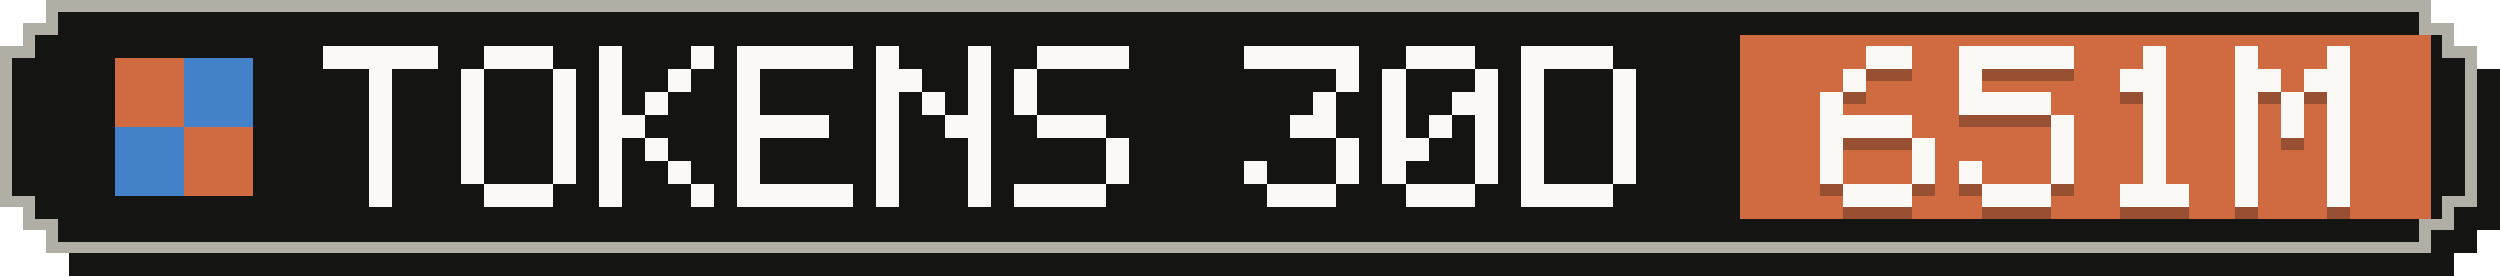
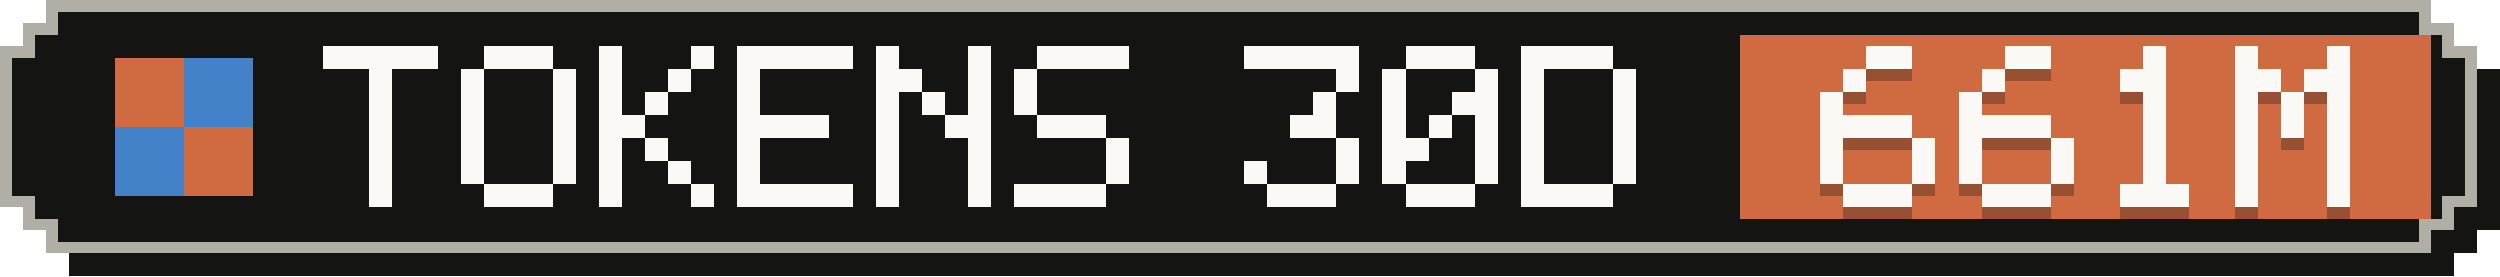
- <svg xmlns="http://www.w3.org/2000/svg" width="217" height="24" viewBox="0 0 217 24" role="img" aria-label="Tokens, last 30 days: 651M">
+ <svg xmlns="http://www.w3.org/2000/svg" width="217" height="24" viewBox="0 0 217 24" role="img" aria-label="Tokens, last 30 days: 661M">
  <g shape-rendering="crispEdges">
    <path fill="#141413" d="M6,2 H213 V4 H215 V6 H217 V20 H215 V22 H213 V24 H6 V22 H4 V20 H2 V6 H4 V4 H6 Z" />
    <path fill="#b0aea5" d="M4,0 H211 V2 H213 V4 H215 V18 H213 V20 H211 V22 H4 V20 H2 V18 H0 V4 H2 V2 H4 Z" />
    <path fill="#141413" d="M5,1 H210 V3 H212 V5 H214 V17 H212 V19 H210 V21 H5 V19 H3 V17 H1 V5 H3 V3 H5 Z" />
    <rect fill="#d06a41" x="151" y="3" width="60" height="16" />
    <g fill="#d06a41">
      <rect x="10" y="5" width="6" height="6" />
      <rect x="16" y="11" width="6" height="6" />
    </g>
    <g fill="#4382c9">
      <rect x="16" y="5" width="6" height="6" />
      <rect x="10" y="11" width="6" height="6" />
    </g>
    <g fill="#faf9f5">
      <rect x="28" y="4" width="10" height="2" />
      <rect x="32" y="6" width="2" height="2" />
      <rect x="32" y="8" width="2" height="2" />
      <rect x="32" y="10" width="2" height="2" />
      <rect x="32" y="12" width="2" height="2" />
      <rect x="32" y="14" width="2" height="2" />
      <rect x="32" y="16" width="2" height="2" />
      <rect x="42" y="4" width="6" height="2" />
      <rect x="40" y="6" width="2" height="2" />
      <rect x="48" y="6" width="2" height="2" />
      <rect x="40" y="8" width="2" height="2" />
      <rect x="48" y="8" width="2" height="2" />
      <rect x="40" y="10" width="2" height="2" />
      <rect x="48" y="10" width="2" height="2" />
      <rect x="40" y="12" width="2" height="2" />
      <rect x="48" y="12" width="2" height="2" />
      <rect x="40" y="14" width="2" height="2" />
      <rect x="48" y="14" width="2" height="2" />
      <rect x="42" y="16" width="6" height="2" />
      <rect x="52" y="4" width="2" height="2" />
      <rect x="60" y="4" width="2" height="2" />
      <rect x="52" y="6" width="2" height="2" />
      <rect x="58" y="6" width="2" height="2" />
      <rect x="52" y="8" width="2" height="2" />
      <rect x="56" y="8" width="2" height="2" />
      <rect x="52" y="10" width="4" height="2" />
      <rect x="52" y="12" width="2" height="2" />
      <rect x="56" y="12" width="2" height="2" />
      <rect x="52" y="14" width="2" height="2" />
      <rect x="58" y="14" width="2" height="2" />
      <rect x="52" y="16" width="2" height="2" />
      <rect x="60" y="16" width="2" height="2" />
      <rect x="64" y="4" width="10" height="2" />
      <rect x="64" y="6" width="2" height="2" />
      <rect x="64" y="8" width="2" height="2" />
      <rect x="64" y="10" width="8" height="2" />
      <rect x="64" y="12" width="2" height="2" />
      <rect x="64" y="14" width="2" height="2" />
      <rect x="64" y="16" width="10" height="2" />
      <rect x="76" y="4" width="2" height="2" />
      <rect x="84" y="4" width="2" height="2" />
      <rect x="76" y="6" width="4" height="2" />
      <rect x="84" y="6" width="2" height="2" />
      <rect x="76" y="8" width="2" height="2" />
      <rect x="80" y="8" width="2" height="2" />
      <rect x="84" y="8" width="2" height="2" />
      <rect x="76" y="10" width="2" height="2" />
      <rect x="82" y="10" width="4" height="2" />
      <rect x="76" y="12" width="2" height="2" />
      <rect x="84" y="12" width="2" height="2" />
      <rect x="76" y="14" width="2" height="2" />
      <rect x="84" y="14" width="2" height="2" />
      <rect x="76" y="16" width="2" height="2" />
      <rect x="84" y="16" width="2" height="2" />
      <rect x="90" y="4" width="8" height="2" />
      <rect x="88" y="6" width="2" height="2" />
      <rect x="88" y="8" width="2" height="2" />
      <rect x="90" y="10" width="6" height="2" />
      <rect x="96" y="12" width="2" height="2" />
      <rect x="96" y="14" width="2" height="2" />
      <rect x="88" y="16" width="8" height="2" />
      <rect x="108" y="4" width="10" height="2" />
      <rect x="116" y="6" width="2" height="2" />
      <rect x="114" y="8" width="2" height="2" />
      <rect x="112" y="10" width="4" height="2" />
      <rect x="116" y="12" width="2" height="2" />
      <rect x="108" y="14" width="2" height="2" />
      <rect x="116" y="14" width="2" height="2" />
      <rect x="110" y="16" width="6" height="2" />
      <rect x="122" y="4" width="6" height="2" />
      <rect x="120" y="6" width="2" height="2" />
      <rect x="128" y="6" width="2" height="2" />
      <rect x="120" y="8" width="2" height="2" />
      <rect x="126" y="8" width="4" height="2" />
      <rect x="120" y="10" width="2" height="2" />
      <rect x="124" y="10" width="2" height="2" />
      <rect x="128" y="10" width="2" height="2" />
      <rect x="120" y="12" width="4" height="2" />
      <rect x="128" y="12" width="2" height="2" />
      <rect x="120" y="14" width="2" height="2" />
      <rect x="128" y="14" width="2" height="2" />
      <rect x="122" y="16" width="6" height="2" />
      <rect x="132" y="4" width="8" height="2" />
      <rect x="132" y="6" width="2" height="2" />
      <rect x="140" y="6" width="2" height="2" />
      <rect x="132" y="8" width="2" height="2" />
      <rect x="140" y="8" width="2" height="2" />
      <rect x="132" y="10" width="2" height="2" />
      <rect x="140" y="10" width="2" height="2" />
      <rect x="132" y="12" width="2" height="2" />
      <rect x="140" y="12" width="2" height="2" />
      <rect x="132" y="14" width="2" height="2" />
      <rect x="140" y="14" width="2" height="2" />
      <rect x="132" y="16" width="8" height="2" />
    </g>
    <g fill="#141413" fill-opacity=".3">
      <rect x="162" y="5" width="4" height="2" />
      <rect x="160" y="7" width="2" height="2" />
      <rect x="158" y="9" width="2" height="2" />
      <rect x="158" y="11" width="8" height="2" />
      <rect x="158" y="13" width="2" height="2" />
      <rect x="166" y="13" width="2" height="2" />
      <rect x="158" y="15" width="2" height="2" />
      <rect x="166" y="15" width="2" height="2" />
      <rect x="160" y="17" width="6" height="2" />
-       <rect x="170" y="5" width="10" height="2" />
-       <rect x="170" y="7" width="2" height="2" />
-       <rect x="170" y="9" width="8" height="2" />
-       <rect x="178" y="11" width="2" height="2" />
+       <rect x="174" y="5" width="4" height="2" />
+       <rect x="172" y="7" width="2" height="2" />
+       <rect x="170" y="9" width="2" height="2" />
+       <rect x="170" y="11" width="8" height="2" />
+       <rect x="170" y="13" width="2" height="2" />
      <rect x="178" y="13" width="2" height="2" />
      <rect x="170" y="15" width="2" height="2" />
      <rect x="178" y="15" width="2" height="2" />
      <rect x="172" y="17" width="6" height="2" />
      <rect x="186" y="5" width="2" height="2" />
      <rect x="184" y="7" width="4" height="2" />
      <rect x="186" y="9" width="2" height="2" />
      <rect x="186" y="11" width="2" height="2" />
      <rect x="186" y="13" width="2" height="2" />
      <rect x="186" y="15" width="2" height="2" />
      <rect x="184" y="17" width="6" height="2" />
      <rect x="194" y="5" width="2" height="2" />
      <rect x="202" y="5" width="2" height="2" />
      <rect x="194" y="7" width="4" height="2" />
      <rect x="200" y="7" width="4" height="2" />
      <rect x="194" y="9" width="2" height="2" />
      <rect x="198" y="9" width="2" height="2" />
      <rect x="202" y="9" width="2" height="2" />
      <rect x="194" y="11" width="2" height="2" />
      <rect x="198" y="11" width="2" height="2" />
      <rect x="202" y="11" width="2" height="2" />
      <rect x="194" y="13" width="2" height="2" />
      <rect x="202" y="13" width="2" height="2" />
      <rect x="194" y="15" width="2" height="2" />
      <rect x="202" y="15" width="2" height="2" />
      <rect x="194" y="17" width="2" height="2" />
      <rect x="202" y="17" width="2" height="2" />
    </g>
    <g fill="#faf9f5">
      <rect x="162" y="4" width="4" height="2" />
      <rect x="160" y="6" width="2" height="2" />
      <rect x="158" y="8" width="2" height="2" />
      <rect x="158" y="10" width="8" height="2" />
      <rect x="158" y="12" width="2" height="2" />
      <rect x="166" y="12" width="2" height="2" />
      <rect x="158" y="14" width="2" height="2" />
      <rect x="166" y="14" width="2" height="2" />
      <rect x="160" y="16" width="6" height="2" />
-       <rect x="170" y="4" width="10" height="2" />
-       <rect x="170" y="6" width="2" height="2" />
-       <rect x="170" y="8" width="8" height="2" />
-       <rect x="178" y="10" width="2" height="2" />
+       <rect x="174" y="4" width="4" height="2" />
+       <rect x="172" y="6" width="2" height="2" />
+       <rect x="170" y="8" width="2" height="2" />
+       <rect x="170" y="10" width="8" height="2" />
+       <rect x="170" y="12" width="2" height="2" />
      <rect x="178" y="12" width="2" height="2" />
      <rect x="170" y="14" width="2" height="2" />
      <rect x="178" y="14" width="2" height="2" />
      <rect x="172" y="16" width="6" height="2" />
      <rect x="186" y="4" width="2" height="2" />
      <rect x="184" y="6" width="4" height="2" />
      <rect x="186" y="8" width="2" height="2" />
      <rect x="186" y="10" width="2" height="2" />
      <rect x="186" y="12" width="2" height="2" />
      <rect x="186" y="14" width="2" height="2" />
      <rect x="184" y="16" width="6" height="2" />
      <rect x="194" y="4" width="2" height="2" />
      <rect x="202" y="4" width="2" height="2" />
      <rect x="194" y="6" width="4" height="2" />
      <rect x="200" y="6" width="4" height="2" />
      <rect x="194" y="8" width="2" height="2" />
      <rect x="198" y="8" width="2" height="2" />
      <rect x="202" y="8" width="2" height="2" />
      <rect x="194" y="10" width="2" height="2" />
      <rect x="198" y="10" width="2" height="2" />
      <rect x="202" y="10" width="2" height="2" />
      <rect x="194" y="12" width="2" height="2" />
      <rect x="202" y="12" width="2" height="2" />
      <rect x="194" y="14" width="2" height="2" />
      <rect x="202" y="14" width="2" height="2" />
      <rect x="194" y="16" width="2" height="2" />
      <rect x="202" y="16" width="2" height="2" />
    </g>
  </g>
</svg>
